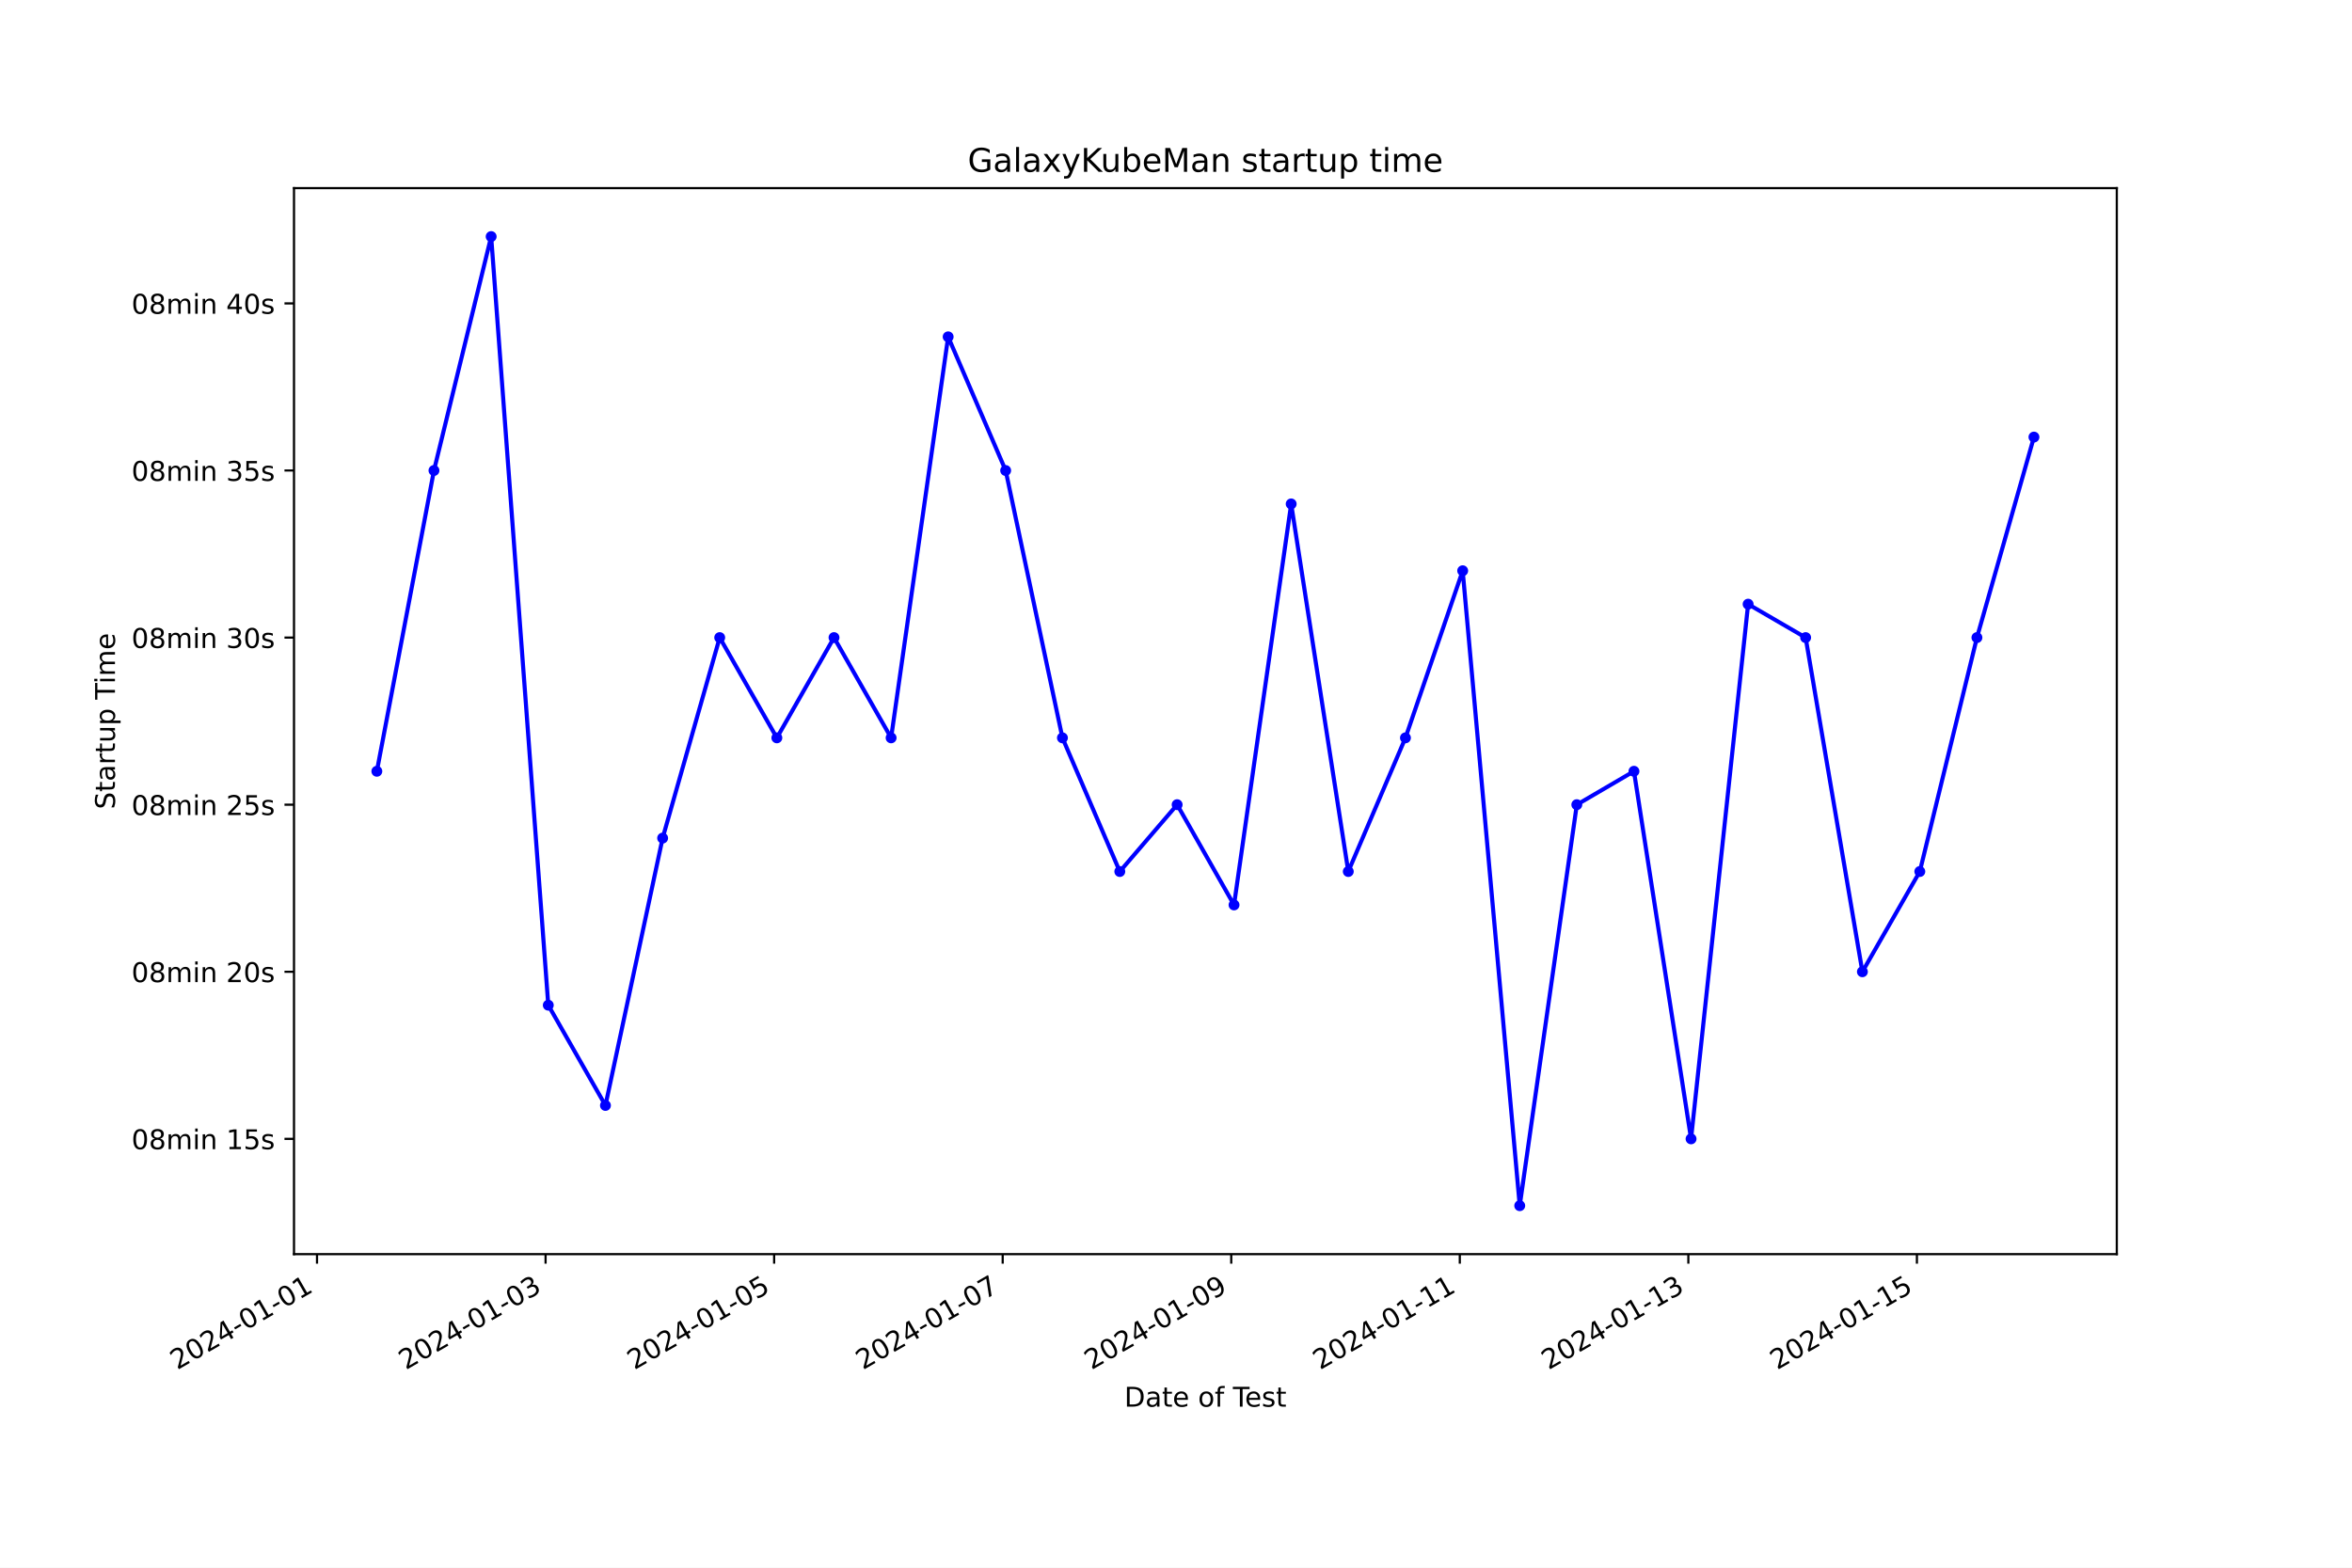
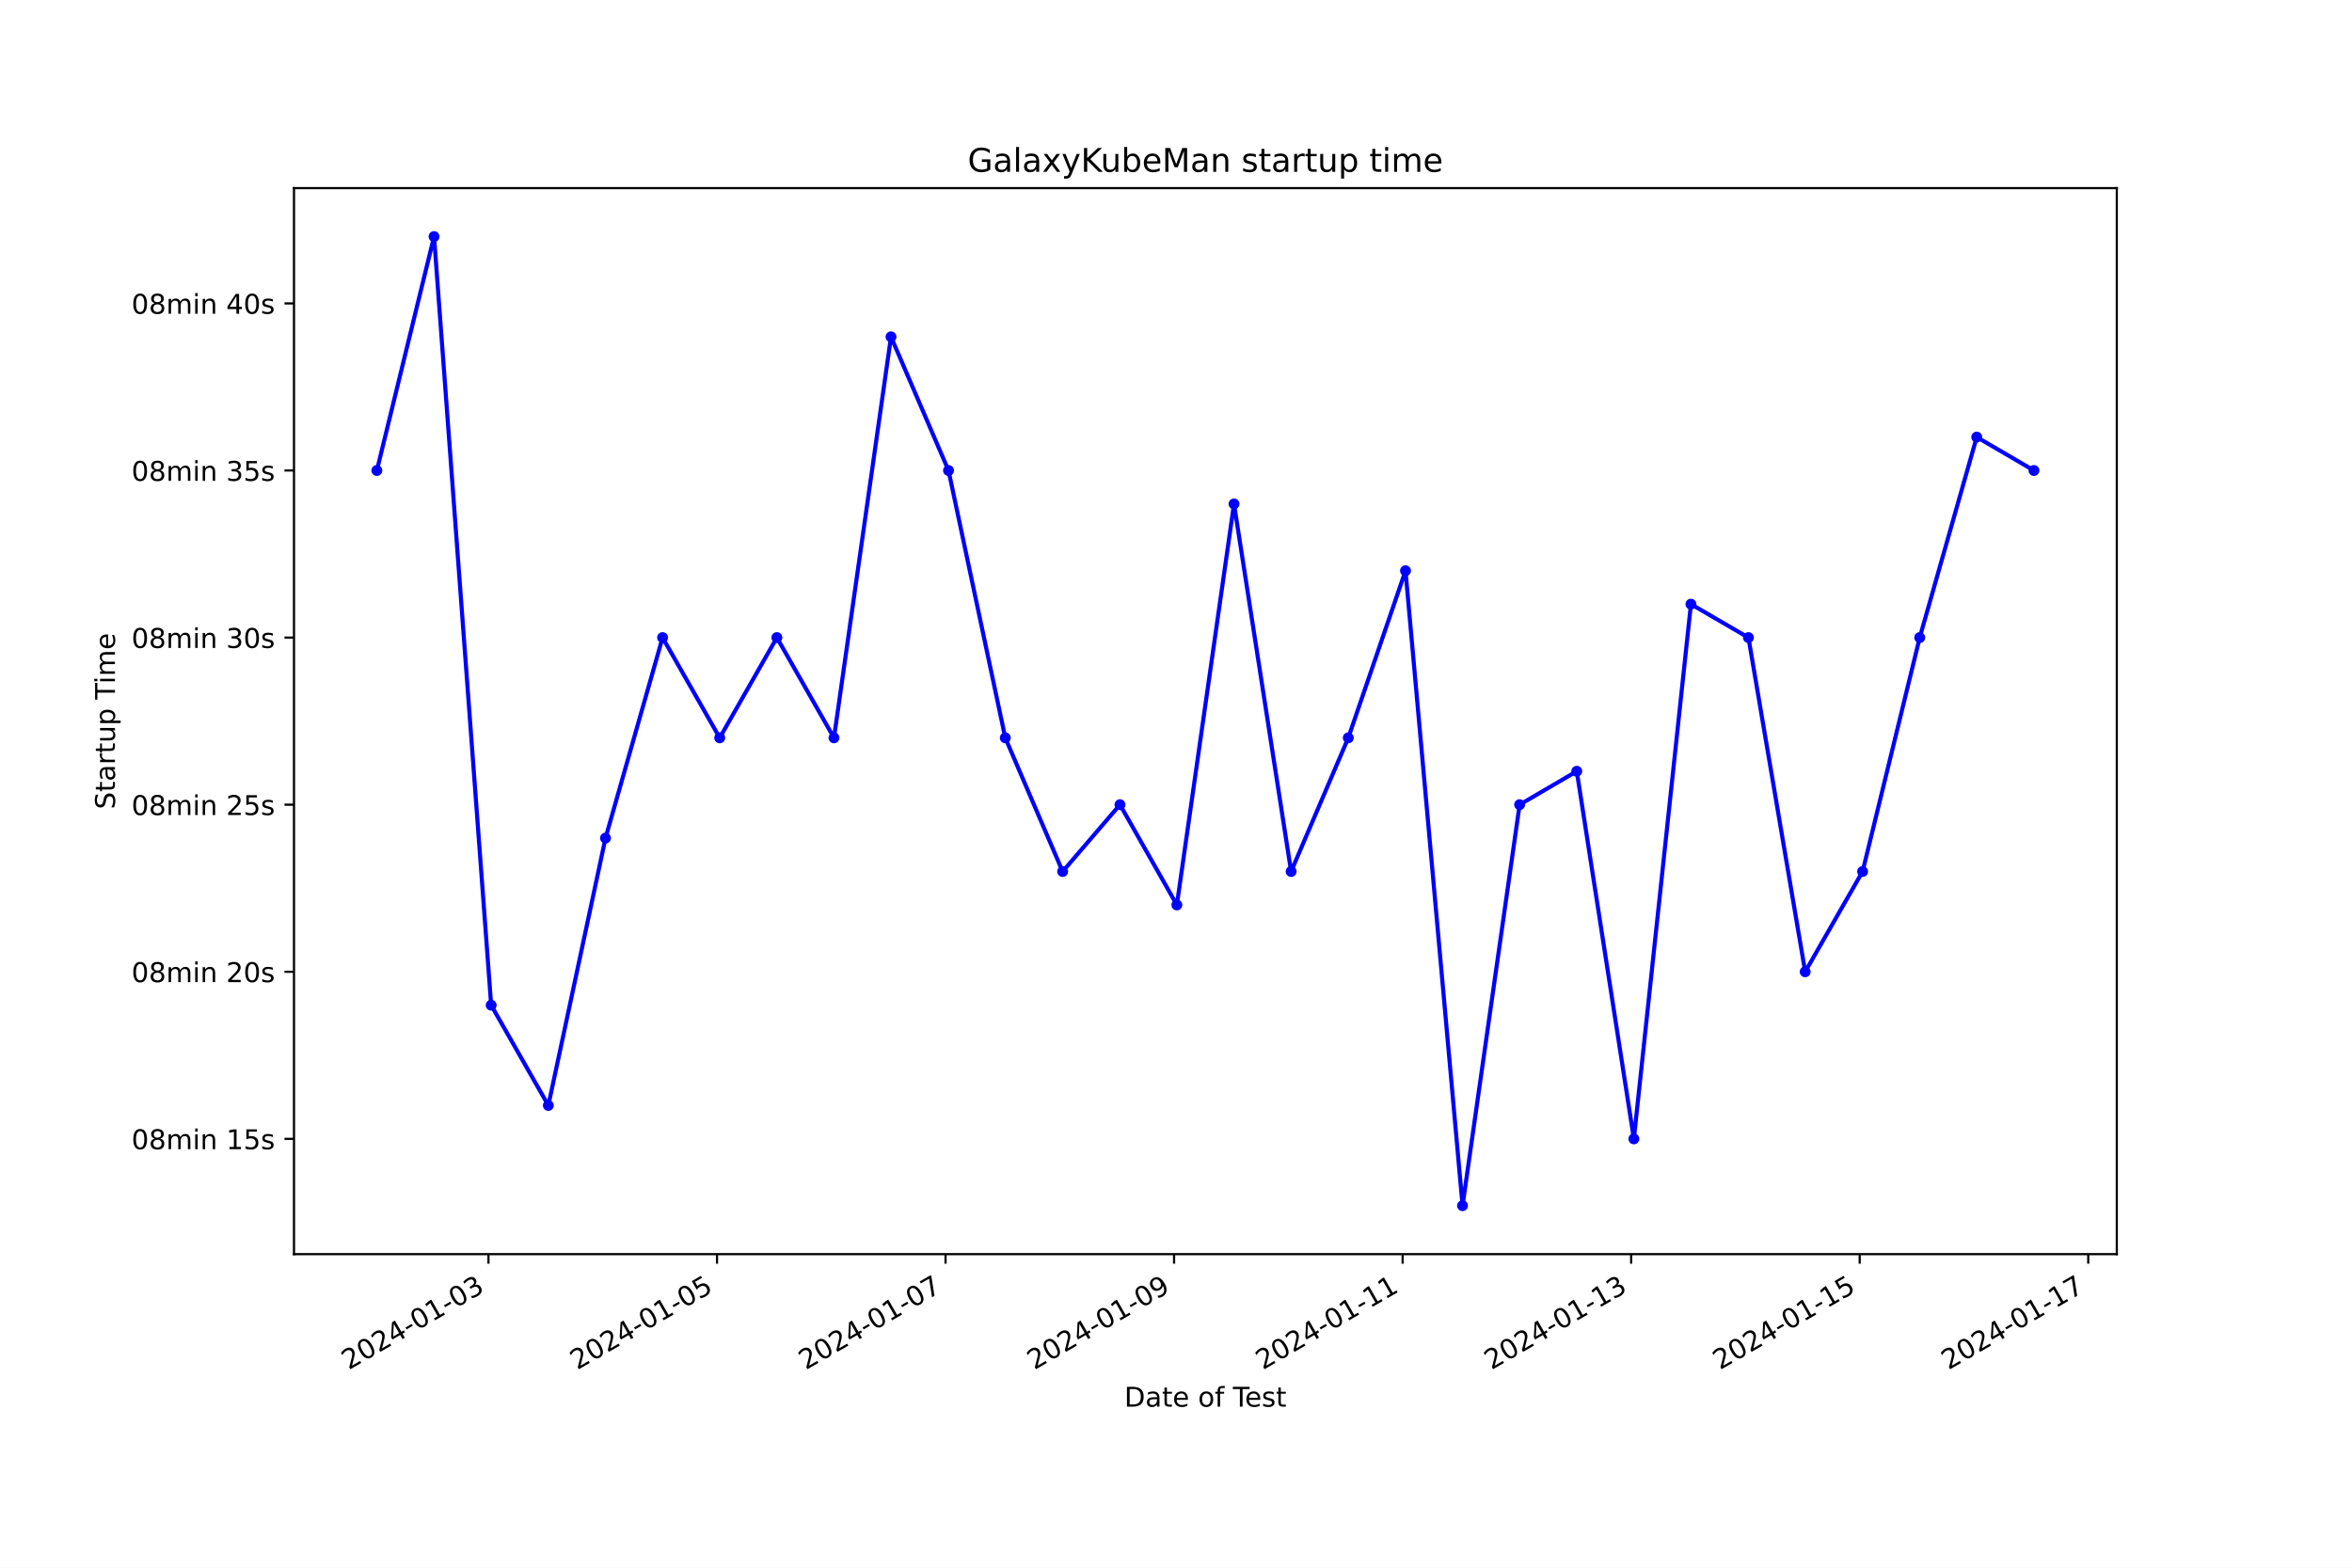
<svg xmlns="http://www.w3.org/2000/svg" xmlns:xlink="http://www.w3.org/1999/xlink" width="864pt" height="576pt" viewBox="0 0 864 576" version="1.1">
  <defs>
    <style type="text/css">*{stroke-linejoin: round; stroke-linecap: butt}</style>
  </defs>
  <g id="figure_1">
    <g id="patch_1">
      <path d="M 0 576  L 864 576  L 864 0  L 0 0  z " style="fill: #ffffff" />
    </g>
    <g id="axes_1">
      <g id="patch_2">
        <path d="M 108 460.8  L 777.6 460.8  L 777.6 69.12  L 108 69.12  z " style="fill: #ffffff" />
      </g>
      <g id="matplotlib.axis_1">
        <g id="xtick_1">
          <g id="line2d_1">
            <defs>
-               <path id="m10242a9674" d="M 0 0  L 0 3.5  " style="stroke: #000000; stroke-width: 0.8" />
+               <path id="mb80494dac5" d="M 0 0  L 0 3.5  " style="stroke: #000000; stroke-width: 0.8" />
            </defs>
            <g>
-               <use xlink:href="#m10242a9674" x="116.457" y="460.8" style="stroke: #000000; stroke-width: 0.8" />
+               <use xlink:href="#mb80494dac5" x="179.435" y="460.8" style="stroke: #000000; stroke-width: 0.8" />
            </g>
          </g>
          <g id="text_1">
-             <g transform="translate(65.0879 503.4383) rotate(-30) scale(0.1 -0.1)">
+             <g transform="translate(128.0652 503.4383) rotate(-30) scale(0.1 -0.1)">
              <defs>
                <path id="DejaVuSans-32" d="M 1228 531  L 3431 531  L 3431 0  L 469 0  L 469 531  Q 828 903 1448 1529  Q 2069 2156 2228 2338  Q 2531 2678 2651 2914  Q 2772 3150 2772 3378  Q 2772 3750 2511 3984  Q 2250 4219 1831 4219  Q 1534 4219 1204 4116  Q 875 4013 500 3803  L 500 4441  Q 881 4594 1212 4672  Q 1544 4750 1819 4750  Q 2544 4750 2975 4387  Q 3406 4025 3406 3419  Q 3406 3131 3298 2873  Q 3191 2616 2906 2266  Q 2828 2175 2409 1742  Q 1991 1309 1228 531  z " transform="scale(0.015625)" />
                <path id="DejaVuSans-30" d="M 2034 4250  Q 1547 4250 1301 3770  Q 1056 3291 1056 2328  Q 1056 1369 1301 889  Q 1547 409 2034 409  Q 2525 409 2770 889  Q 3016 1369 3016 2328  Q 3016 3291 2770 3770  Q 2525 4250 2034 4250  z M 2034 4750  Q 2819 4750 3233 4129  Q 3647 3509 3647 2328  Q 3647 1150 3233 529  Q 2819 -91 2034 -91  Q 1250 -91 836 529  Q 422 1150 422 2328  Q 422 3509 836 4129  Q 1250 4750 2034 4750  z " transform="scale(0.015625)" />
                <path id="DejaVuSans-34" d="M 2419 4116  L 825 1625  L 2419 1625  L 2419 4116  z M 2253 4666  L 3047 4666  L 3047 1625  L 3713 1625  L 3713 1100  L 3047 1100  L 3047 0  L 2419 0  L 2419 1100  L 313 1100  L 313 1709  L 2253 4666  z " transform="scale(0.015625)" />
                <path id="DejaVuSans-2d" d="M 313 2009  L 1997 2009  L 1997 1497  L 313 1497  L 313 2009  z " transform="scale(0.015625)" />
                <path id="DejaVuSans-31" d="M 794 531  L 1825 531  L 1825 4091  L 703 3866  L 703 4441  L 1819 4666  L 2450 4666  L 2450 531  L 3481 531  L 3481 0  L 794 0  L 794 531  z " transform="scale(0.015625)" />
+                 <path id="DejaVuSans-33" d="M 2597 2516  Q 3050 2419 3304 2112  Q 3559 1806 3559 1356  Q 3559 666 3084 287  Q 2609 -91 1734 -91  Q 1441 -91 1130 -33  Q 819 25 488 141  L 488 750  Q 750 597 1062 519  Q 1375 441 1716 441  Q 2309 441 2620 675  Q 2931 909 2931 1356  Q 2931 1769 2642 2001  Q 2353 2234 1838 2234  L 1294 2234  L 1294 2753  L 1863 2753  Q 2328 2753 2575 2939  Q 2822 3125 2822 3475  Q 2822 3834 2567 4026  Q 2313 4219 1838 4219  Q 1578 4219 1281 4162  Q 984 4106 628 3988  L 628 4550  Q 988 4650 1302 4700  Q 1616 4750 1894 4750  Q 2613 4750 3031 4423  Q 3450 4097 3450 3541  Q 3450 3153 3228 2886  Q 3006 2619 2597 2516  z " transform="scale(0.015625)" />
              </defs>
              <use xlink:href="#DejaVuSans-32" />
              <use xlink:href="#DejaVuSans-30" x="63.623" />
              <use xlink:href="#DejaVuSans-32" x="127.246" />
              <use xlink:href="#DejaVuSans-34" x="190.869" />
              <use xlink:href="#DejaVuSans-2d" x="254.492" />
              <use xlink:href="#DejaVuSans-30" x="290.576" />
              <use xlink:href="#DejaVuSans-31" x="354.199" />
              <use xlink:href="#DejaVuSans-2d" x="417.822" />
              <use xlink:href="#DejaVuSans-30" x="453.906" />
-               <use xlink:href="#DejaVuSans-31" x="517.529" />
+               <use xlink:href="#DejaVuSans-33" x="517.529" />
            </g>
          </g>
        </g>
        <g id="xtick_2">
          <g id="line2d_2">
            <g>
-               <use xlink:href="#m10242a9674" x="200.416" y="460.8" style="stroke: #000000; stroke-width: 0.8" />
+               <use xlink:href="#mb80494dac5" x="263.388" y="460.8" style="stroke: #000000; stroke-width: 0.8" />
            </g>
          </g>
          <g id="text_2">
-             <g transform="translate(149.047 503.4383) rotate(-30) scale(0.1 -0.1)">
-               <defs>
-                 <path id="DejaVuSans-33" d="M 2597 2516  Q 3050 2419 3304 2112  Q 3559 1806 3559 1356  Q 3559 666 3084 287  Q 2609 -91 1734 -91  Q 1441 -91 1130 -33  Q 819 25 488 141  L 488 750  Q 750 597 1062 519  Q 1375 441 1716 441  Q 2309 441 2620 675  Q 2931 909 2931 1356  Q 2931 1769 2642 2001  Q 2353 2234 1838 2234  L 1294 2234  L 1294 2753  L 1863 2753  Q 2328 2753 2575 2939  Q 2822 3125 2822 3475  Q 2822 3834 2567 4026  Q 2313 4219 1838 4219  Q 1578 4219 1281 4162  Q 984 4106 628 3988  L 628 4550  Q 988 4650 1302 4700  Q 1616 4750 1894 4750  Q 2613 4750 3031 4423  Q 3450 4097 3450 3541  Q 3450 3153 3228 2886  Q 3006 2619 2597 2516  z " transform="scale(0.015625)" />
-               </defs>
-               <use xlink:href="#DejaVuSans-32" />
-               <use xlink:href="#DejaVuSans-30" x="63.623" />
-               <use xlink:href="#DejaVuSans-32" x="127.246" />
-               <use xlink:href="#DejaVuSans-34" x="190.869" />
-               <use xlink:href="#DejaVuSans-2d" x="254.492" />
-               <use xlink:href="#DejaVuSans-30" x="290.576" />
-               <use xlink:href="#DejaVuSans-31" x="354.199" />
-               <use xlink:href="#DejaVuSans-2d" x="417.822" />
-               <use xlink:href="#DejaVuSans-30" x="453.906" />
-               <use xlink:href="#DejaVuSans-33" x="517.529" />
-             </g>
-           </g>
-         </g>
-         <g id="xtick_3">
-           <g id="line2d_3">
-             <g>
-               <use xlink:href="#m10242a9674" x="284.376" y="460.8" style="stroke: #000000; stroke-width: 0.8" />
-             </g>
-           </g>
-           <g id="text_3">
-             <g transform="translate(233.0061 503.4383) rotate(-30) scale(0.1 -0.1)">
+             <g transform="translate(212.0187 503.4383) rotate(-30) scale(0.1 -0.1)">
              <defs>
                <path id="DejaVuSans-35" d="M 691 4666  L 3169 4666  L 3169 4134  L 1269 4134  L 1269 2991  Q 1406 3038 1543 3061  Q 1681 3084 1819 3084  Q 2600 3084 3056 2656  Q 3513 2228 3513 1497  Q 3513 744 3044 326  Q 2575 -91 1722 -91  Q 1428 -91 1123 -41  Q 819 9 494 109  L 494 744  Q 775 591 1075 516  Q 1375 441 1709 441  Q 2250 441 2565 725  Q 2881 1009 2881 1497  Q 2881 1984 2565 2268  Q 2250 2553 1709 2553  Q 1456 2553 1204 2497  Q 953 2441 691 2322  L 691 4666  z " transform="scale(0.015625)" />
              </defs>
              <use xlink:href="#DejaVuSans-32" />
              <use xlink:href="#DejaVuSans-30" x="63.623" />
              <use xlink:href="#DejaVuSans-32" x="127.246" />
              <use xlink:href="#DejaVuSans-34" x="190.869" />
              <use xlink:href="#DejaVuSans-2d" x="254.492" />
              <use xlink:href="#DejaVuSans-30" x="290.576" />
              <use xlink:href="#DejaVuSans-31" x="354.199" />
              <use xlink:href="#DejaVuSans-2d" x="417.822" />
              <use xlink:href="#DejaVuSans-30" x="453.906" />
              <use xlink:href="#DejaVuSans-35" x="517.529" />
            </g>
          </g>
        </g>
-         <g id="xtick_4">
-           <g id="line2d_4">
-             <g>
-               <use xlink:href="#m10242a9674" x="368.335" y="460.8" style="stroke: #000000; stroke-width: 0.8" />
-             </g>
-           </g>
-           <g id="text_4">
-             <g transform="translate(316.9652 503.4383) rotate(-30) scale(0.1 -0.1)">
+         <g id="xtick_3">
+           <g id="line2d_3">
+             <g>
+               <use xlink:href="#mb80494dac5" x="347.342" y="460.8" style="stroke: #000000; stroke-width: 0.8" />
+             </g>
+           </g>
+           <g id="text_3">
+             <g transform="translate(295.9723 503.4383) rotate(-30) scale(0.1 -0.1)">
              <defs>
                <path id="DejaVuSans-37" d="M 525 4666  L 3525 4666  L 3525 4397  L 1831 0  L 1172 0  L 2766 4134  L 525 4134  L 525 4666  z " transform="scale(0.015625)" />
              </defs>
              <use xlink:href="#DejaVuSans-32" />
              <use xlink:href="#DejaVuSans-30" x="63.623" />
              <use xlink:href="#DejaVuSans-32" x="127.246" />
              <use xlink:href="#DejaVuSans-34" x="190.869" />
              <use xlink:href="#DejaVuSans-2d" x="254.492" />
              <use xlink:href="#DejaVuSans-30" x="290.576" />
              <use xlink:href="#DejaVuSans-31" x="354.199" />
              <use xlink:href="#DejaVuSans-2d" x="417.822" />
              <use xlink:href="#DejaVuSans-30" x="453.906" />
              <use xlink:href="#DejaVuSans-37" x="517.529" />
            </g>
          </g>
        </g>
-         <g id="xtick_5">
-           <g id="line2d_5">
-             <g>
-               <use xlink:href="#m10242a9674" x="452.294" y="460.8" style="stroke: #000000; stroke-width: 0.8" />
-             </g>
-           </g>
-           <g id="text_5">
-             <g transform="translate(400.9243 503.4383) rotate(-30) scale(0.1 -0.1)">
+         <g id="xtick_4">
+           <g id="line2d_4">
+             <g>
+               <use xlink:href="#mb80494dac5" x="431.295" y="460.8" style="stroke: #000000; stroke-width: 0.8" />
+             </g>
+           </g>
+           <g id="text_4">
+             <g transform="translate(379.9258 503.4383) rotate(-30) scale(0.1 -0.1)">
              <defs>
                <path id="DejaVuSans-39" d="M 703 97  L 703 672  Q 941 559 1184 500  Q 1428 441 1663 441  Q 2288 441 2617 861  Q 2947 1281 2994 2138  Q 2813 1869 2534 1725  Q 2256 1581 1919 1581  Q 1219 1581 811 2004  Q 403 2428 403 3163  Q 403 3881 828 4315  Q 1253 4750 1959 4750  Q 2769 4750 3195 4129  Q 3622 3509 3622 2328  Q 3622 1225 3098 567  Q 2575 -91 1691 -91  Q 1453 -91 1209 -44  Q 966 3 703 97  z M 1959 2075  Q 2384 2075 2632 2365  Q 2881 2656 2881 3163  Q 2881 3666 2632 3958  Q 2384 4250 1959 4250  Q 1534 4250 1286 3958  Q 1038 3666 1038 3163  Q 1038 2656 1286 2365  Q 1534 2075 1959 2075  z " transform="scale(0.015625)" />
              </defs>
              <use xlink:href="#DejaVuSans-32" />
              <use xlink:href="#DejaVuSans-30" x="63.623" />
              <use xlink:href="#DejaVuSans-32" x="127.246" />
              <use xlink:href="#DejaVuSans-34" x="190.869" />
              <use xlink:href="#DejaVuSans-2d" x="254.492" />
              <use xlink:href="#DejaVuSans-30" x="290.576" />
              <use xlink:href="#DejaVuSans-31" x="354.199" />
              <use xlink:href="#DejaVuSans-2d" x="417.822" />
              <use xlink:href="#DejaVuSans-30" x="453.906" />
              <use xlink:href="#DejaVuSans-39" x="517.529" />
            </g>
          </g>
        </g>
+         <g id="xtick_5">
+           <g id="line2d_5">
+             <g>
+               <use xlink:href="#mb80494dac5" x="515.249" y="460.8" style="stroke: #000000; stroke-width: 0.8" />
+             </g>
+           </g>
+           <g id="text_5">
+             <g transform="translate(463.8793 503.4383) rotate(-30) scale(0.1 -0.1)">
+               <use xlink:href="#DejaVuSans-32" />
+               <use xlink:href="#DejaVuSans-30" x="63.623" />
+               <use xlink:href="#DejaVuSans-32" x="127.246" />
+               <use xlink:href="#DejaVuSans-34" x="190.869" />
+               <use xlink:href="#DejaVuSans-2d" x="254.492" />
+               <use xlink:href="#DejaVuSans-30" x="290.576" />
+               <use xlink:href="#DejaVuSans-31" x="354.199" />
+               <use xlink:href="#DejaVuSans-2d" x="417.822" />
+               <use xlink:href="#DejaVuSans-31" x="453.906" />
+               <use xlink:href="#DejaVuSans-31" x="517.529" />
+             </g>
+           </g>
+         </g>
        <g id="xtick_6">
          <g id="line2d_6">
            <g>
-               <use xlink:href="#m10242a9674" x="536.253" y="460.8" style="stroke: #000000; stroke-width: 0.8" />
+               <use xlink:href="#mb80494dac5" x="599.202" y="460.8" style="stroke: #000000; stroke-width: 0.8" />
            </g>
          </g>
          <g id="text_6">
-             <g transform="translate(484.8834 503.4383) rotate(-30) scale(0.1 -0.1)">
+             <g transform="translate(547.8329 503.4383) rotate(-30) scale(0.1 -0.1)">
              <use xlink:href="#DejaVuSans-32" />
              <use xlink:href="#DejaVuSans-30" x="63.623" />
              <use xlink:href="#DejaVuSans-32" x="127.246" />
              <use xlink:href="#DejaVuSans-34" x="190.869" />
              <use xlink:href="#DejaVuSans-2d" x="254.492" />
              <use xlink:href="#DejaVuSans-30" x="290.576" />
              <use xlink:href="#DejaVuSans-31" x="354.199" />
              <use xlink:href="#DejaVuSans-2d" x="417.822" />
              <use xlink:href="#DejaVuSans-31" x="453.906" />
-               <use xlink:href="#DejaVuSans-31" x="517.529" />
+               <use xlink:href="#DejaVuSans-33" x="517.529" />
            </g>
          </g>
        </g>
        <g id="xtick_7">
          <g id="line2d_7">
            <g>
-               <use xlink:href="#m10242a9674" x="620.212" y="460.8" style="stroke: #000000; stroke-width: 0.8" />
+               <use xlink:href="#mb80494dac5" x="683.156" y="460.8" style="stroke: #000000; stroke-width: 0.8" />
            </g>
          </g>
          <g id="text_7">
-             <g transform="translate(568.8425 503.4383) rotate(-30) scale(0.1 -0.1)">
+             <g transform="translate(631.7864 503.4383) rotate(-30) scale(0.1 -0.1)">
              <use xlink:href="#DejaVuSans-32" />
              <use xlink:href="#DejaVuSans-30" x="63.623" />
              <use xlink:href="#DejaVuSans-32" x="127.246" />
              <use xlink:href="#DejaVuSans-34" x="190.869" />
              <use xlink:href="#DejaVuSans-2d" x="254.492" />
              <use xlink:href="#DejaVuSans-30" x="290.576" />
              <use xlink:href="#DejaVuSans-31" x="354.199" />
              <use xlink:href="#DejaVuSans-2d" x="417.822" />
              <use xlink:href="#DejaVuSans-31" x="453.906" />
-               <use xlink:href="#DejaVuSans-33" x="517.529" />
+               <use xlink:href="#DejaVuSans-35" x="517.529" />
            </g>
          </g>
        </g>
        <g id="xtick_8">
          <g id="line2d_8">
            <g>
-               <use xlink:href="#m10242a9674" x="704.171" y="460.8" style="stroke: #000000; stroke-width: 0.8" />
+               <use xlink:href="#mb80494dac5" x="767.109" y="460.8" style="stroke: #000000; stroke-width: 0.8" />
            </g>
          </g>
          <g id="text_8">
-             <g transform="translate(652.8016 503.4383) rotate(-30) scale(0.1 -0.1)">
+             <g transform="translate(715.74 503.4383) rotate(-30) scale(0.1 -0.1)">
              <use xlink:href="#DejaVuSans-32" />
              <use xlink:href="#DejaVuSans-30" x="63.623" />
              <use xlink:href="#DejaVuSans-32" x="127.246" />
              <use xlink:href="#DejaVuSans-34" x="190.869" />
              <use xlink:href="#DejaVuSans-2d" x="254.492" />
              <use xlink:href="#DejaVuSans-30" x="290.576" />
              <use xlink:href="#DejaVuSans-31" x="354.199" />
              <use xlink:href="#DejaVuSans-2d" x="417.822" />
              <use xlink:href="#DejaVuSans-31" x="453.906" />
-               <use xlink:href="#DejaVuSans-35" x="517.529" />
+               <use xlink:href="#DejaVuSans-37" x="517.529" />
            </g>
          </g>
        </g>
        <g id="text_9">
          <g transform="translate(413.0063 516.8378) scale(0.1 -0.1)">
            <defs>
              <path id="DejaVuSans-44" d="M 1259 4147  L 1259 519  L 2022 519  Q 2988 519 3436 956  Q 3884 1394 3884 2338  Q 3884 3275 3436 3711  Q 2988 4147 2022 4147  L 1259 4147  z M 628 4666  L 1925 4666  Q 3281 4666 3915 4102  Q 4550 3538 4550 2338  Q 4550 1131 3912 565  Q 3275 0 1925 0  L 628 0  L 628 4666  z " transform="scale(0.015625)" />
              <path id="DejaVuSans-61" d="M 2194 1759  Q 1497 1759 1228 1600  Q 959 1441 959 1056  Q 959 750 1161 570  Q 1363 391 1709 391  Q 2188 391 2477 730  Q 2766 1069 2766 1631  L 2766 1759  L 2194 1759  z M 3341 1997  L 3341 0  L 2766 0  L 2766 531  Q 2569 213 2275 61  Q 1981 -91 1556 -91  Q 1019 -91 701 211  Q 384 513 384 1019  Q 384 1609 779 1909  Q 1175 2209 1959 2209  L 2766 2209  L 2766 2266  Q 2766 2663 2505 2880  Q 2244 3097 1772 3097  Q 1472 3097 1187 3025  Q 903 2953 641 2809  L 641 3341  Q 956 3463 1253 3523  Q 1550 3584 1831 3584  Q 2591 3584 2966 3190  Q 3341 2797 3341 1997  z " transform="scale(0.015625)" />
              <path id="DejaVuSans-74" d="M 1172 4494  L 1172 3500  L 2356 3500  L 2356 3053  L 1172 3053  L 1172 1153  Q 1172 725 1289 603  Q 1406 481 1766 481  L 2356 481  L 2356 0  L 1766 0  Q 1100 0 847 248  Q 594 497 594 1153  L 594 3053  L 172 3053  L 172 3500  L 594 3500  L 594 4494  L 1172 4494  z " transform="scale(0.015625)" />
              <path id="DejaVuSans-65" d="M 3597 1894  L 3597 1613  L 953 1613  Q 991 1019 1311 708  Q 1631 397 2203 397  Q 2534 397 2845 478  Q 3156 559 3463 722  L 3463 178  Q 3153 47 2828 -22  Q 2503 -91 2169 -91  Q 1331 -91 842 396  Q 353 884 353 1716  Q 353 2575 817 3079  Q 1281 3584 2069 3584  Q 2775 3584 3186 3129  Q 3597 2675 3597 1894  z M 3022 2063  Q 3016 2534 2758 2815  Q 2500 3097 2075 3097  Q 1594 3097 1305 2825  Q 1016 2553 972 2059  L 3022 2063  z " transform="scale(0.015625)" />
              <path id="DejaVuSans-20" transform="scale(0.015625)" />
              <path id="DejaVuSans-6f" d="M 1959 3097  Q 1497 3097 1228 2736  Q 959 2375 959 1747  Q 959 1119 1226 758  Q 1494 397 1959 397  Q 2419 397 2687 759  Q 2956 1122 2956 1747  Q 2956 2369 2687 2733  Q 2419 3097 1959 3097  z M 1959 3584  Q 2709 3584 3137 3096  Q 3566 2609 3566 1747  Q 3566 888 3137 398  Q 2709 -91 1959 -91  Q 1206 -91 779 398  Q 353 888 353 1747  Q 353 2609 779 3096  Q 1206 3584 1959 3584  z " transform="scale(0.015625)" />
              <path id="DejaVuSans-66" d="M 2375 4863  L 2375 4384  L 1825 4384  Q 1516 4384 1395 4259  Q 1275 4134 1275 3809  L 1275 3500  L 2222 3500  L 2222 3053  L 1275 3053  L 1275 0  L 697 0  L 697 3053  L 147 3053  L 147 3500  L 697 3500  L 697 3744  Q 697 4328 969 4595  Q 1241 4863 1831 4863  L 2375 4863  z " transform="scale(0.015625)" />
              <path id="DejaVuSans-54" d="M -19 4666  L 3928 4666  L 3928 4134  L 2272 4134  L 2272 0  L 1638 0  L 1638 4134  L -19 4134  L -19 4666  z " transform="scale(0.015625)" />
              <path id="DejaVuSans-73" d="M 2834 3397  L 2834 2853  Q 2591 2978 2328 3040  Q 2066 3103 1784 3103  Q 1356 3103 1142 2972  Q 928 2841 928 2578  Q 928 2378 1081 2264  Q 1234 2150 1697 2047  L 1894 2003  Q 2506 1872 2764 1633  Q 3022 1394 3022 966  Q 3022 478 2636 193  Q 2250 -91 1575 -91  Q 1294 -91 989 -36  Q 684 19 347 128  L 347 722  Q 666 556 975 473  Q 1284 391 1588 391  Q 1994 391 2212 530  Q 2431 669 2431 922  Q 2431 1156 2273 1281  Q 2116 1406 1581 1522  L 1381 1569  Q 847 1681 609 1914  Q 372 2147 372 2553  Q 372 3047 722 3315  Q 1072 3584 1716 3584  Q 2034 3584 2315 3537  Q 2597 3491 2834 3397  z " transform="scale(0.015625)" />
            </defs>
            <use xlink:href="#DejaVuSans-44" />
            <use xlink:href="#DejaVuSans-61" x="77.002" />
            <use xlink:href="#DejaVuSans-74" x="138.281" />
            <use xlink:href="#DejaVuSans-65" x="177.49" />
            <use xlink:href="#DejaVuSans-20" x="239.014" />
            <use xlink:href="#DejaVuSans-6f" x="270.801" />
            <use xlink:href="#DejaVuSans-66" x="331.982" />
            <use xlink:href="#DejaVuSans-20" x="367.188" />
            <use xlink:href="#DejaVuSans-54" x="398.975" />
            <use xlink:href="#DejaVuSans-65" x="443.059" />
            <use xlink:href="#DejaVuSans-73" x="504.582" />
            <use xlink:href="#DejaVuSans-74" x="556.682" />
          </g>
        </g>
      </g>
      <g id="matplotlib.axis_2">
        <g id="ytick_1">
          <g id="line2d_9">
            <defs>
-               <path id="m8faf4f4ed4" d="M 0 0  L -3.5 0  " style="stroke: #000000; stroke-width: 0.8" />
+               <path id="m25b9f8f279" d="M 0 0  L -3.5 0  " style="stroke: #000000; stroke-width: 0.8" />
            </defs>
            <g>
-               <use xlink:href="#m8faf4f4ed4" x="108" y="418.44" style="stroke: #000000; stroke-width: 0.8" />
+               <use xlink:href="#m25b9f8f279" x="108" y="418.44" style="stroke: #000000; stroke-width: 0.8" />
            </g>
          </g>
          <g id="text_10">
            <g transform="translate(48.30625 422.2388) scale(0.1 -0.1)">
              <defs>
                <path id="DejaVuSans-38" d="M 2034 2216  Q 1584 2216 1326 1975  Q 1069 1734 1069 1313  Q 1069 891 1326 650  Q 1584 409 2034 409  Q 2484 409 2743 651  Q 3003 894 3003 1313  Q 3003 1734 2745 1975  Q 2488 2216 2034 2216  z M 1403 2484  Q 997 2584 770 2862  Q 544 3141 544 3541  Q 544 4100 942 4425  Q 1341 4750 2034 4750  Q 2731 4750 3128 4425  Q 3525 4100 3525 3541  Q 3525 3141 3298 2862  Q 3072 2584 2669 2484  Q 3125 2378 3379 2068  Q 3634 1759 3634 1313  Q 3634 634 3220 271  Q 2806 -91 2034 -91  Q 1263 -91 848 271  Q 434 634 434 1313  Q 434 1759 690 2068  Q 947 2378 1403 2484  z M 1172 3481  Q 1172 3119 1398 2916  Q 1625 2713 2034 2713  Q 2441 2713 2670 2916  Q 2900 3119 2900 3481  Q 2900 3844 2670 4047  Q 2441 4250 2034 4250  Q 1625 4250 1398 4047  Q 1172 3844 1172 3481  z " transform="scale(0.015625)" />
                <path id="DejaVuSans-6d" d="M 3328 2828  Q 3544 3216 3844 3400  Q 4144 3584 4550 3584  Q 5097 3584 5394 3201  Q 5691 2819 5691 2113  L 5691 0  L 5113 0  L 5113 2094  Q 5113 2597 4934 2840  Q 4756 3084 4391 3084  Q 3944 3084 3684 2787  Q 3425 2491 3425 1978  L 3425 0  L 2847 0  L 2847 2094  Q 2847 2600 2669 2842  Q 2491 3084 2119 3084  Q 1678 3084 1418 2786  Q 1159 2488 1159 1978  L 1159 0  L 581 0  L 581 3500  L 1159 3500  L 1159 2956  Q 1356 3278 1631 3431  Q 1906 3584 2284 3584  Q 2666 3584 2933 3390  Q 3200 3197 3328 2828  z " transform="scale(0.015625)" />
                <path id="DejaVuSans-69" d="M 603 3500  L 1178 3500  L 1178 0  L 603 0  L 603 3500  z M 603 4863  L 1178 4863  L 1178 4134  L 603 4134  L 603 4863  z " transform="scale(0.015625)" />
                <path id="DejaVuSans-6e" d="M 3513 2113  L 3513 0  L 2938 0  L 2938 2094  Q 2938 2591 2744 2837  Q 2550 3084 2163 3084  Q 1697 3084 1428 2787  Q 1159 2491 1159 1978  L 1159 0  L 581 0  L 581 3500  L 1159 3500  L 1159 2956  Q 1366 3272 1645 3428  Q 1925 3584 2291 3584  Q 2894 3584 3203 3211  Q 3513 2838 3513 2113  z " transform="scale(0.015625)" />
              </defs>
              <use xlink:href="#DejaVuSans-30" />
              <use xlink:href="#DejaVuSans-38" x="63.623" />
              <use xlink:href="#DejaVuSans-6d" x="127.246" />
              <use xlink:href="#DejaVuSans-69" x="224.658" />
              <use xlink:href="#DejaVuSans-6e" x="252.441" />
              <use xlink:href="#DejaVuSans-20" x="315.82" />
              <use xlink:href="#DejaVuSans-31" x="347.607" />
              <use xlink:href="#DejaVuSans-35" x="411.23" />
              <use xlink:href="#DejaVuSans-73" x="474.854" />
            </g>
          </g>
        </g>
        <g id="ytick_2">
          <g id="line2d_10">
            <g>
-               <use xlink:href="#m8faf4f4ed4" x="108" y="357.048" style="stroke: #000000; stroke-width: 0.8" />
+               <use xlink:href="#m25b9f8f279" x="108" y="357.048" style="stroke: #000000; stroke-width: 0.8" />
            </g>
          </g>
          <g id="text_11">
            <g transform="translate(48.30625 360.847) scale(0.1 -0.1)">
              <use xlink:href="#DejaVuSans-30" />
              <use xlink:href="#DejaVuSans-38" x="63.623" />
              <use xlink:href="#DejaVuSans-6d" x="127.246" />
              <use xlink:href="#DejaVuSans-69" x="224.658" />
              <use xlink:href="#DejaVuSans-6e" x="252.441" />
              <use xlink:href="#DejaVuSans-20" x="315.82" />
              <use xlink:href="#DejaVuSans-32" x="347.607" />
              <use xlink:href="#DejaVuSans-30" x="411.23" />
              <use xlink:href="#DejaVuSans-73" x="474.854" />
            </g>
          </g>
        </g>
        <g id="ytick_3">
          <g id="line2d_11">
            <g>
-               <use xlink:href="#m8faf4f4ed4" x="108" y="295.656" style="stroke: #000000; stroke-width: 0.8" />
+               <use xlink:href="#m25b9f8f279" x="108" y="295.656" style="stroke: #000000; stroke-width: 0.8" />
            </g>
          </g>
          <g id="text_12">
            <g transform="translate(48.30625 299.4551) scale(0.1 -0.1)">
              <use xlink:href="#DejaVuSans-30" />
              <use xlink:href="#DejaVuSans-38" x="63.623" />
              <use xlink:href="#DejaVuSans-6d" x="127.246" />
              <use xlink:href="#DejaVuSans-69" x="224.658" />
              <use xlink:href="#DejaVuSans-6e" x="252.441" />
              <use xlink:href="#DejaVuSans-20" x="315.82" />
              <use xlink:href="#DejaVuSans-32" x="347.607" />
              <use xlink:href="#DejaVuSans-35" x="411.23" />
              <use xlink:href="#DejaVuSans-73" x="474.854" />
            </g>
          </g>
        </g>
        <g id="ytick_4">
          <g id="line2d_12">
            <g>
-               <use xlink:href="#m8faf4f4ed4" x="108" y="234.264" style="stroke: #000000; stroke-width: 0.8" />
+               <use xlink:href="#m25b9f8f279" x="108" y="234.264" style="stroke: #000000; stroke-width: 0.8" />
            </g>
          </g>
          <g id="text_13">
            <g transform="translate(48.30625 238.0633) scale(0.1 -0.1)">
              <use xlink:href="#DejaVuSans-30" />
              <use xlink:href="#DejaVuSans-38" x="63.623" />
              <use xlink:href="#DejaVuSans-6d" x="127.246" />
              <use xlink:href="#DejaVuSans-69" x="224.658" />
              <use xlink:href="#DejaVuSans-6e" x="252.441" />
              <use xlink:href="#DejaVuSans-20" x="315.82" />
              <use xlink:href="#DejaVuSans-33" x="347.607" />
              <use xlink:href="#DejaVuSans-30" x="411.23" />
              <use xlink:href="#DejaVuSans-73" x="474.854" />
            </g>
          </g>
        </g>
        <g id="ytick_5">
          <g id="line2d_13">
            <g>
-               <use xlink:href="#m8faf4f4ed4" x="108" y="172.872" style="stroke: #000000; stroke-width: 0.8" />
+               <use xlink:href="#m25b9f8f279" x="108" y="172.872" style="stroke: #000000; stroke-width: 0.8" />
            </g>
          </g>
          <g id="text_14">
            <g transform="translate(48.30625 176.6714) scale(0.1 -0.1)">
              <use xlink:href="#DejaVuSans-30" />
              <use xlink:href="#DejaVuSans-38" x="63.623" />
              <use xlink:href="#DejaVuSans-6d" x="127.246" />
              <use xlink:href="#DejaVuSans-69" x="224.658" />
              <use xlink:href="#DejaVuSans-6e" x="252.441" />
              <use xlink:href="#DejaVuSans-20" x="315.82" />
              <use xlink:href="#DejaVuSans-33" x="347.607" />
              <use xlink:href="#DejaVuSans-35" x="411.23" />
              <use xlink:href="#DejaVuSans-73" x="474.854" />
            </g>
          </g>
        </g>
        <g id="ytick_6">
          <g id="line2d_14">
            <g>
-               <use xlink:href="#m8faf4f4ed4" x="108" y="111.48" style="stroke: #000000; stroke-width: 0.8" />
+               <use xlink:href="#m25b9f8f279" x="108" y="111.48" style="stroke: #000000; stroke-width: 0.8" />
            </g>
          </g>
          <g id="text_15">
            <g transform="translate(48.30625 115.2796) scale(0.1 -0.1)">
              <use xlink:href="#DejaVuSans-30" />
              <use xlink:href="#DejaVuSans-38" x="63.623" />
              <use xlink:href="#DejaVuSans-6d" x="127.246" />
              <use xlink:href="#DejaVuSans-69" x="224.658" />
              <use xlink:href="#DejaVuSans-6e" x="252.441" />
              <use xlink:href="#DejaVuSans-20" x="315.82" />
              <use xlink:href="#DejaVuSans-34" x="347.607" />
              <use xlink:href="#DejaVuSans-30" x="411.23" />
              <use xlink:href="#DejaVuSans-73" x="474.854" />
            </g>
          </g>
        </g>
        <g id="text_16">
          <g transform="translate(42.22656 297.3397) rotate(-90) scale(0.1 -0.1)">
            <defs>
              <path id="DejaVuSans-53" d="M 3425 4513  L 3425 3897  Q 3066 4069 2747 4153  Q 2428 4238 2131 4238  Q 1616 4238 1336 4038  Q 1056 3838 1056 3469  Q 1056 3159 1242 3001  Q 1428 2844 1947 2747  L 2328 2669  Q 3034 2534 3370 2195  Q 3706 1856 3706 1288  Q 3706 609 3251 259  Q 2797 -91 1919 -91  Q 1588 -91 1214 -16  Q 841 59 441 206  L 441 856  Q 825 641 1194 531  Q 1563 422 1919 422  Q 2459 422 2753 634  Q 3047 847 3047 1241  Q 3047 1584 2836 1778  Q 2625 1972 2144 2069  L 1759 2144  Q 1053 2284 737 2584  Q 422 2884 422 3419  Q 422 4038 858 4394  Q 1294 4750 2059 4750  Q 2388 4750 2728 4690  Q 3069 4631 3425 4513  z " transform="scale(0.015625)" />
              <path id="DejaVuSans-72" d="M 2631 2963  Q 2534 3019 2420 3045  Q 2306 3072 2169 3072  Q 1681 3072 1420 2755  Q 1159 2438 1159 1844  L 1159 0  L 581 0  L 581 3500  L 1159 3500  L 1159 2956  Q 1341 3275 1631 3429  Q 1922 3584 2338 3584  Q 2397 3584 2469 3576  Q 2541 3569 2628 3553  L 2631 2963  z " transform="scale(0.015625)" />
              <path id="DejaVuSans-75" d="M 544 1381  L 544 3500  L 1119 3500  L 1119 1403  Q 1119 906 1312 657  Q 1506 409 1894 409  Q 2359 409 2629 706  Q 2900 1003 2900 1516  L 2900 3500  L 3475 3500  L 3475 0  L 2900 0  L 2900 538  Q 2691 219 2414 64  Q 2138 -91 1772 -91  Q 1169 -91 856 284  Q 544 659 544 1381  z M 1991 3584  L 1991 3584  z " transform="scale(0.015625)" />
              <path id="DejaVuSans-70" d="M 1159 525  L 1159 -1331  L 581 -1331  L 581 3500  L 1159 3500  L 1159 2969  Q 1341 3281 1617 3432  Q 1894 3584 2278 3584  Q 2916 3584 3314 3078  Q 3713 2572 3713 1747  Q 3713 922 3314 415  Q 2916 -91 2278 -91  Q 1894 -91 1617 61  Q 1341 213 1159 525  z M 3116 1747  Q 3116 2381 2855 2742  Q 2594 3103 2138 3103  Q 1681 3103 1420 2742  Q 1159 2381 1159 1747  Q 1159 1113 1420 752  Q 1681 391 2138 391  Q 2594 391 2855 752  Q 3116 1113 3116 1747  z " transform="scale(0.015625)" />
            </defs>
            <use xlink:href="#DejaVuSans-53" />
            <use xlink:href="#DejaVuSans-74" x="63.477" />
            <use xlink:href="#DejaVuSans-61" x="102.686" />
            <use xlink:href="#DejaVuSans-72" x="163.965" />
            <use xlink:href="#DejaVuSans-74" x="205.078" />
            <use xlink:href="#DejaVuSans-75" x="244.287" />
            <use xlink:href="#DejaVuSans-70" x="307.666" />
            <use xlink:href="#DejaVuSans-20" x="371.143" />
            <use xlink:href="#DejaVuSans-54" x="402.93" />
            <use xlink:href="#DejaVuSans-69" x="460.889" />
            <use xlink:href="#DejaVuSans-6d" x="488.672" />
            <use xlink:href="#DejaVuSans-65" x="586.084" />
          </g>
        </g>
      </g>
      <g id="line2d_15">
-         <path d="M 747.164 160.594  L 726.221 234.264  L 705.236 320.213  L 684.145 357.048  L 663.296 234.264  L 642.17 221.986  L 621.208 418.44  L 600.229 283.378  L 579.239 295.656  L 558.269 442.996  L 537.313 209.707  L 516.289 271.099  L 495.29 320.213  L 474.31 185.151  L 453.316 332.491  L 432.419 295.656  L 411.356 320.213  L 390.283 271.099  L 369.427 172.872  L 348.302 123.759  L 327.35 271.099  L 306.371 234.264  L 285.375 271.099  L 264.383 234.264  L 243.417 307.934  L 222.412 406.161  L 201.412 369.326  L 180.429 86.924  L 159.415 172.872  L 138.436 283.378  " clip-path="url(#pc2b30583aa)" style="fill: none; stroke: #0000ff; stroke-width: 1.5; stroke-linecap: square" />
+         <path d="M 747.164 172.872  L 726.146 160.594  L 705.204 234.264  L 684.221 320.213  L 663.131 357.048  L 642.284 234.264  L 621.159 221.986  L 600.198 418.44  L 579.221 283.378  L 558.232 295.656  L 537.264 442.996  L 516.308 209.707  L 495.287 271.099  L 474.289 320.213  L 453.31 185.151  L 432.317 332.491  L 411.421 295.656  L 390.361 320.213  L 369.288 271.099  L 348.434 172.872  L 327.31 123.759  L 306.359 271.099  L 285.382 234.264  L 264.387 271.099  L 243.397 234.264  L 222.432 307.934  L 201.429 406.161  L 180.431 369.326  L 159.449 86.924  L 138.436 172.872  " clip-path="url(#p90e4ec1f41)" style="fill: none; stroke: #0000ff; stroke-width: 1.5; stroke-linecap: square" />
        <defs>
-           <path id="m1cd7d99925" d="M 0 1.5  C 0.398 1.5 0.779 1.342 1.061 1.061  C 1.342 0.779 1.5 0.398 1.5 0  C 1.5 -0.398 1.342 -0.779 1.061 -1.061  C 0.779 -1.342 0.398 -1.5 0 -1.5  C -0.398 -1.5 -0.779 -1.342 -1.061 -1.061  C -1.342 -0.779 -1.5 -0.398 -1.5 0  C -1.5 0.398 -1.342 0.779 -1.061 1.061  C -0.779 1.342 -0.398 1.5 0 1.5  z " style="stroke: #0000ff" />
+           <path id="m03713e0fe1" d="M 0 1.5  C 0.398 1.5 0.779 1.342 1.061 1.061  C 1.342 0.779 1.5 0.398 1.5 0  C 1.5 -0.398 1.342 -0.779 1.061 -1.061  C 0.779 -1.342 0.398 -1.5 0 -1.5  C -0.398 -1.5 -0.779 -1.342 -1.061 -1.061  C -1.342 -0.779 -1.5 -0.398 -1.5 0  C -1.5 0.398 -1.342 0.779 -1.061 1.061  C -0.779 1.342 -0.398 1.5 0 1.5  z " style="stroke: #0000ff" />
        </defs>
-         <g clip-path="url(#pc2b30583aa)">
-           <use xlink:href="#m1cd7d99925" x="747.164" y="160.594" style="fill: #0000ff; stroke: #0000ff" />
-           <use xlink:href="#m1cd7d99925" x="726.221" y="234.264" style="fill: #0000ff; stroke: #0000ff" />
-           <use xlink:href="#m1cd7d99925" x="705.236" y="320.213" style="fill: #0000ff; stroke: #0000ff" />
-           <use xlink:href="#m1cd7d99925" x="684.145" y="357.048" style="fill: #0000ff; stroke: #0000ff" />
-           <use xlink:href="#m1cd7d99925" x="663.296" y="234.264" style="fill: #0000ff; stroke: #0000ff" />
-           <use xlink:href="#m1cd7d99925" x="642.17" y="221.986" style="fill: #0000ff; stroke: #0000ff" />
-           <use xlink:href="#m1cd7d99925" x="621.208" y="418.44" style="fill: #0000ff; stroke: #0000ff" />
-           <use xlink:href="#m1cd7d99925" x="600.229" y="283.378" style="fill: #0000ff; stroke: #0000ff" />
-           <use xlink:href="#m1cd7d99925" x="579.239" y="295.656" style="fill: #0000ff; stroke: #0000ff" />
-           <use xlink:href="#m1cd7d99925" x="558.269" y="442.996" style="fill: #0000ff; stroke: #0000ff" />
-           <use xlink:href="#m1cd7d99925" x="537.313" y="209.707" style="fill: #0000ff; stroke: #0000ff" />
-           <use xlink:href="#m1cd7d99925" x="516.289" y="271.099" style="fill: #0000ff; stroke: #0000ff" />
-           <use xlink:href="#m1cd7d99925" x="495.29" y="320.213" style="fill: #0000ff; stroke: #0000ff" />
-           <use xlink:href="#m1cd7d99925" x="474.31" y="185.151" style="fill: #0000ff; stroke: #0000ff" />
-           <use xlink:href="#m1cd7d99925" x="453.316" y="332.491" style="fill: #0000ff; stroke: #0000ff" />
-           <use xlink:href="#m1cd7d99925" x="432.419" y="295.656" style="fill: #0000ff; stroke: #0000ff" />
-           <use xlink:href="#m1cd7d99925" x="411.356" y="320.213" style="fill: #0000ff; stroke: #0000ff" />
-           <use xlink:href="#m1cd7d99925" x="390.283" y="271.099" style="fill: #0000ff; stroke: #0000ff" />
-           <use xlink:href="#m1cd7d99925" x="369.427" y="172.872" style="fill: #0000ff; stroke: #0000ff" />
-           <use xlink:href="#m1cd7d99925" x="348.302" y="123.759" style="fill: #0000ff; stroke: #0000ff" />
-           <use xlink:href="#m1cd7d99925" x="327.35" y="271.099" style="fill: #0000ff; stroke: #0000ff" />
-           <use xlink:href="#m1cd7d99925" x="306.371" y="234.264" style="fill: #0000ff; stroke: #0000ff" />
-           <use xlink:href="#m1cd7d99925" x="285.375" y="271.099" style="fill: #0000ff; stroke: #0000ff" />
-           <use xlink:href="#m1cd7d99925" x="264.383" y="234.264" style="fill: #0000ff; stroke: #0000ff" />
-           <use xlink:href="#m1cd7d99925" x="243.417" y="307.934" style="fill: #0000ff; stroke: #0000ff" />
-           <use xlink:href="#m1cd7d99925" x="222.412" y="406.161" style="fill: #0000ff; stroke: #0000ff" />
-           <use xlink:href="#m1cd7d99925" x="201.412" y="369.326" style="fill: #0000ff; stroke: #0000ff" />
-           <use xlink:href="#m1cd7d99925" x="180.429" y="86.924" style="fill: #0000ff; stroke: #0000ff" />
-           <use xlink:href="#m1cd7d99925" x="159.415" y="172.872" style="fill: #0000ff; stroke: #0000ff" />
-           <use xlink:href="#m1cd7d99925" x="138.436" y="283.378" style="fill: #0000ff; stroke: #0000ff" />
+         <g clip-path="url(#p90e4ec1f41)">
+           <use xlink:href="#m03713e0fe1" x="747.164" y="172.872" style="fill: #0000ff; stroke: #0000ff" />
+           <use xlink:href="#m03713e0fe1" x="726.146" y="160.594" style="fill: #0000ff; stroke: #0000ff" />
+           <use xlink:href="#m03713e0fe1" x="705.204" y="234.264" style="fill: #0000ff; stroke: #0000ff" />
+           <use xlink:href="#m03713e0fe1" x="684.221" y="320.213" style="fill: #0000ff; stroke: #0000ff" />
+           <use xlink:href="#m03713e0fe1" x="663.131" y="357.048" style="fill: #0000ff; stroke: #0000ff" />
+           <use xlink:href="#m03713e0fe1" x="642.284" y="234.264" style="fill: #0000ff; stroke: #0000ff" />
+           <use xlink:href="#m03713e0fe1" x="621.159" y="221.986" style="fill: #0000ff; stroke: #0000ff" />
+           <use xlink:href="#m03713e0fe1" x="600.198" y="418.44" style="fill: #0000ff; stroke: #0000ff" />
+           <use xlink:href="#m03713e0fe1" x="579.221" y="283.378" style="fill: #0000ff; stroke: #0000ff" />
+           <use xlink:href="#m03713e0fe1" x="558.232" y="295.656" style="fill: #0000ff; stroke: #0000ff" />
+           <use xlink:href="#m03713e0fe1" x="537.264" y="442.996" style="fill: #0000ff; stroke: #0000ff" />
+           <use xlink:href="#m03713e0fe1" x="516.308" y="209.707" style="fill: #0000ff; stroke: #0000ff" />
+           <use xlink:href="#m03713e0fe1" x="495.287" y="271.099" style="fill: #0000ff; stroke: #0000ff" />
+           <use xlink:href="#m03713e0fe1" x="474.289" y="320.213" style="fill: #0000ff; stroke: #0000ff" />
+           <use xlink:href="#m03713e0fe1" x="453.31" y="185.151" style="fill: #0000ff; stroke: #0000ff" />
+           <use xlink:href="#m03713e0fe1" x="432.317" y="332.491" style="fill: #0000ff; stroke: #0000ff" />
+           <use xlink:href="#m03713e0fe1" x="411.421" y="295.656" style="fill: #0000ff; stroke: #0000ff" />
+           <use xlink:href="#m03713e0fe1" x="390.361" y="320.213" style="fill: #0000ff; stroke: #0000ff" />
+           <use xlink:href="#m03713e0fe1" x="369.288" y="271.099" style="fill: #0000ff; stroke: #0000ff" />
+           <use xlink:href="#m03713e0fe1" x="348.434" y="172.872" style="fill: #0000ff; stroke: #0000ff" />
+           <use xlink:href="#m03713e0fe1" x="327.31" y="123.759" style="fill: #0000ff; stroke: #0000ff" />
+           <use xlink:href="#m03713e0fe1" x="306.359" y="271.099" style="fill: #0000ff; stroke: #0000ff" />
+           <use xlink:href="#m03713e0fe1" x="285.382" y="234.264" style="fill: #0000ff; stroke: #0000ff" />
+           <use xlink:href="#m03713e0fe1" x="264.387" y="271.099" style="fill: #0000ff; stroke: #0000ff" />
+           <use xlink:href="#m03713e0fe1" x="243.397" y="234.264" style="fill: #0000ff; stroke: #0000ff" />
+           <use xlink:href="#m03713e0fe1" x="222.432" y="307.934" style="fill: #0000ff; stroke: #0000ff" />
+           <use xlink:href="#m03713e0fe1" x="201.429" y="406.161" style="fill: #0000ff; stroke: #0000ff" />
+           <use xlink:href="#m03713e0fe1" x="180.431" y="369.326" style="fill: #0000ff; stroke: #0000ff" />
+           <use xlink:href="#m03713e0fe1" x="159.449" y="86.924" style="fill: #0000ff; stroke: #0000ff" />
+           <use xlink:href="#m03713e0fe1" x="138.436" y="172.872" style="fill: #0000ff; stroke: #0000ff" />
        </g>
      </g>
      <g id="patch_3">
        <path d="M 108 460.8  L 108 69.12  " style="fill: none; stroke: #000000; stroke-width: 0.8; stroke-linejoin: miter; stroke-linecap: square" />
      </g>
      <g id="patch_4">
        <path d="M 777.6 460.8  L 777.6 69.12  " style="fill: none; stroke: #000000; stroke-width: 0.8; stroke-linejoin: miter; stroke-linecap: square" />
      </g>
      <g id="patch_5">
        <path d="M 108 460.8  L 777.6 460.8  " style="fill: none; stroke: #000000; stroke-width: 0.8; stroke-linejoin: miter; stroke-linecap: square" />
      </g>
      <g id="patch_6">
        <path d="M 108 69.12  L 777.6 69.12  " style="fill: none; stroke: #000000; stroke-width: 0.8; stroke-linejoin: miter; stroke-linecap: square" />
      </g>
      <g id="text_17">
        <g transform="translate(355.4794 63.12) scale(0.12 -0.12)">
          <defs>
            <path id="DejaVuSans-47" d="M 3809 666  L 3809 1919  L 2778 1919  L 2778 2438  L 4434 2438  L 4434 434  Q 4069 175 3628 42  Q 3188 -91 2688 -91  Q 1594 -91 976 548  Q 359 1188 359 2328  Q 359 3472 976 4111  Q 1594 4750 2688 4750  Q 3144 4750 3555 4637  Q 3966 4525 4313 4306  L 4313 3634  Q 3963 3931 3569 4081  Q 3175 4231 2741 4231  Q 1884 4231 1454 3753  Q 1025 3275 1025 2328  Q 1025 1384 1454 906  Q 1884 428 2741 428  Q 3075 428 3337 486  Q 3600 544 3809 666  z " transform="scale(0.015625)" />
            <path id="DejaVuSans-6c" d="M 603 4863  L 1178 4863  L 1178 0  L 603 0  L 603 4863  z " transform="scale(0.015625)" />
            <path id="DejaVuSans-78" d="M 3513 3500  L 2247 1797  L 3578 0  L 2900 0  L 1881 1375  L 863 0  L 184 0  L 1544 1831  L 300 3500  L 978 3500  L 1906 2253  L 2834 3500  L 3513 3500  z " transform="scale(0.015625)" />
            <path id="DejaVuSans-79" d="M 2059 -325  Q 1816 -950 1584 -1140  Q 1353 -1331 966 -1331  L 506 -1331  L 506 -850  L 844 -850  Q 1081 -850 1212 -737  Q 1344 -625 1503 -206  L 1606 56  L 191 3500  L 800 3500  L 1894 763  L 2988 3500  L 3597 3500  L 2059 -325  z " transform="scale(0.015625)" />
            <path id="DejaVuSans-4b" d="M 628 4666  L 1259 4666  L 1259 2694  L 3353 4666  L 4166 4666  L 1850 2491  L 4331 0  L 3500 0  L 1259 2247  L 1259 0  L 628 0  L 628 4666  z " transform="scale(0.015625)" />
            <path id="DejaVuSans-62" d="M 3116 1747  Q 3116 2381 2855 2742  Q 2594 3103 2138 3103  Q 1681 3103 1420 2742  Q 1159 2381 1159 1747  Q 1159 1113 1420 752  Q 1681 391 2138 391  Q 2594 391 2855 752  Q 3116 1113 3116 1747  z M 1159 2969  Q 1341 3281 1617 3432  Q 1894 3584 2278 3584  Q 2916 3584 3314 3078  Q 3713 2572 3713 1747  Q 3713 922 3314 415  Q 2916 -91 2278 -91  Q 1894 -91 1617 61  Q 1341 213 1159 525  L 1159 0  L 581 0  L 581 4863  L 1159 4863  L 1159 2969  z " transform="scale(0.015625)" />
            <path id="DejaVuSans-4d" d="M 628 4666  L 1569 4666  L 2759 1491  L 3956 4666  L 4897 4666  L 4897 0  L 4281 0  L 4281 4097  L 3078 897  L 2444 897  L 1241 4097  L 1241 0  L 628 0  L 628 4666  z " transform="scale(0.015625)" />
          </defs>
          <use xlink:href="#DejaVuSans-47" />
          <use xlink:href="#DejaVuSans-61" x="77.49" />
          <use xlink:href="#DejaVuSans-6c" x="138.77" />
          <use xlink:href="#DejaVuSans-61" x="166.553" />
          <use xlink:href="#DejaVuSans-78" x="227.832" />
          <use xlink:href="#DejaVuSans-79" x="287.012" />
          <use xlink:href="#DejaVuSans-4b" x="346.191" />
          <use xlink:href="#DejaVuSans-75" x="406.768" />
          <use xlink:href="#DejaVuSans-62" x="470.146" />
          <use xlink:href="#DejaVuSans-65" x="533.623" />
          <use xlink:href="#DejaVuSans-4d" x="595.146" />
          <use xlink:href="#DejaVuSans-61" x="681.426" />
          <use xlink:href="#DejaVuSans-6e" x="742.705" />
          <use xlink:href="#DejaVuSans-20" x="806.084" />
          <use xlink:href="#DejaVuSans-73" x="837.871" />
          <use xlink:href="#DejaVuSans-74" x="889.971" />
          <use xlink:href="#DejaVuSans-61" x="929.18" />
          <use xlink:href="#DejaVuSans-72" x="990.459" />
          <use xlink:href="#DejaVuSans-74" x="1031.572" />
          <use xlink:href="#DejaVuSans-75" x="1070.781" />
          <use xlink:href="#DejaVuSans-70" x="1134.16" />
          <use xlink:href="#DejaVuSans-20" x="1197.637" />
          <use xlink:href="#DejaVuSans-74" x="1229.424" />
          <use xlink:href="#DejaVuSans-69" x="1268.633" />
          <use xlink:href="#DejaVuSans-6d" x="1296.416" />
          <use xlink:href="#DejaVuSans-65" x="1393.828" />
        </g>
      </g>
    </g>
  </g>
  <defs>
-     <clipPath id="pc2b30583aa">
+     <clipPath id="p90e4ec1f41">
      <rect x="108" y="69.12" width="669.6" height="391.68" />
    </clipPath>
  </defs>
</svg>
